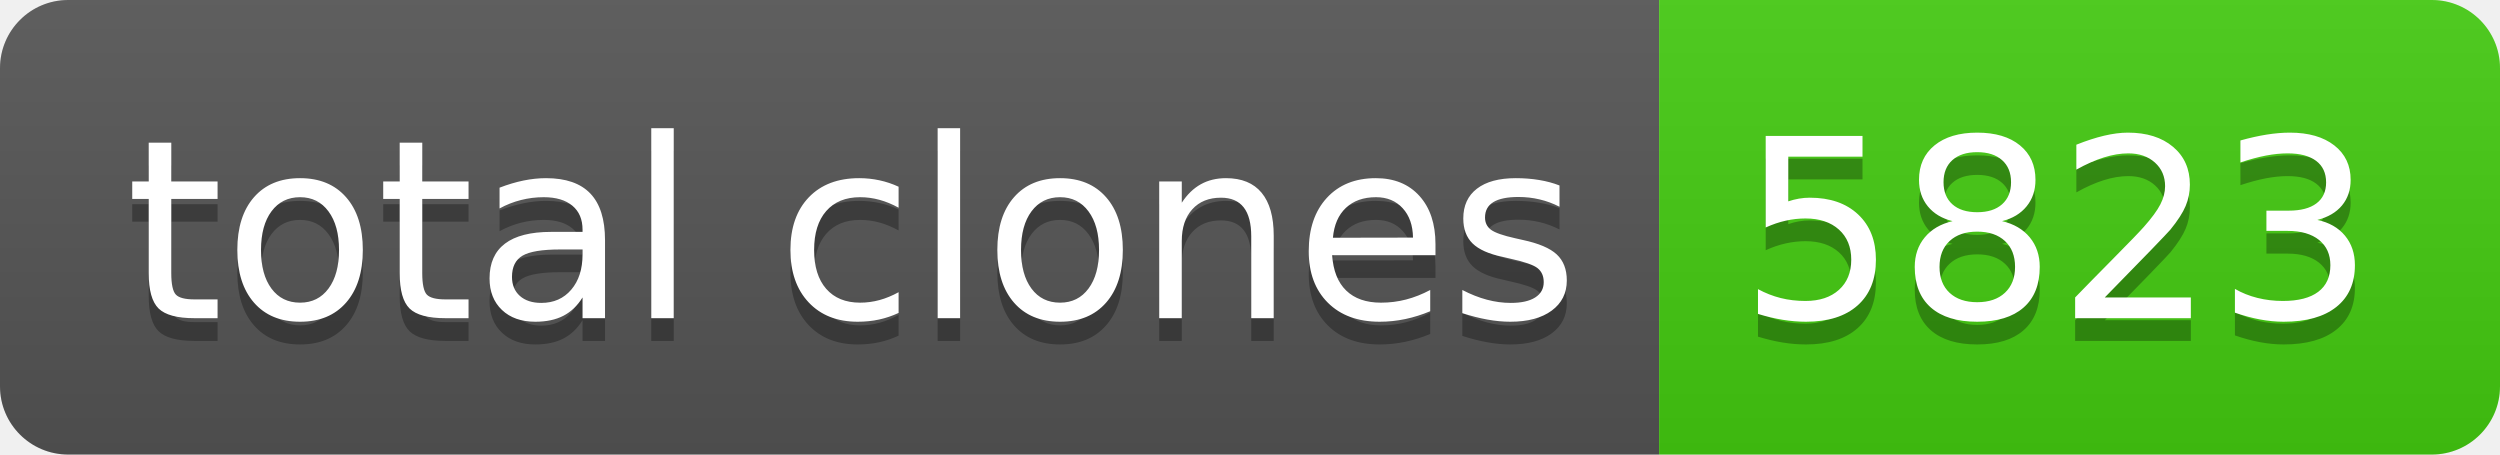
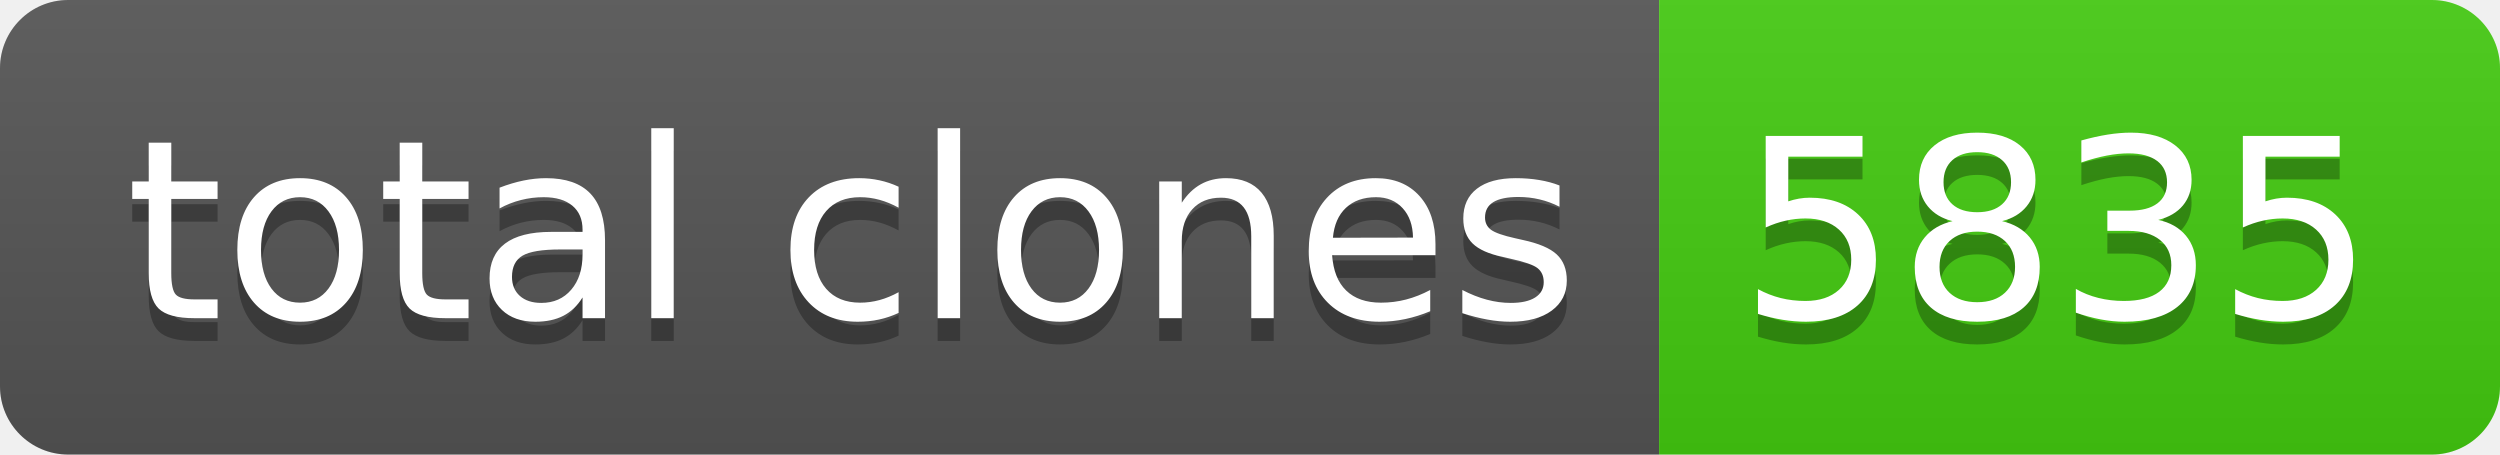
- <svg xmlns="http://www.w3.org/2000/svg" width="110" height="20" role="img" aria-label="total clones: 5823">
+ <svg xmlns="http://www.w3.org/2000/svg" width="110" height="20" role="img" aria-label="total clones: 5835">
  <linearGradient id="s" x2="0" y2="100%">
    <stop offset="0" stop-color="#bbb" stop-opacity=".1" />
    <stop offset="1" stop-opacity=".1" />
  </linearGradient>
  <clipPath id="r">
    <rect width="110" height="20" rx="3" fill="#fff" />
  </clipPath>
  <g clip-path="url(#r)">
    <rect width="73" height="20" fill="#555" />
    <rect x="73" width="37" height="20" fill="#4c1" />
    <rect width="110" height="20" fill="url(#s)" />
  </g>
  <g fill="#fff" text-anchor="middle" font-family="Verdana,Geneva,DejaVu Sans,sans-serif" text-rendering="geometricPrecision" font-size="110">
    <text aria-hidden="true" x="375" y="150" fill="#010101" fill-opacity=".3" transform="scale(.1)" textLength="630">total clones</text>
    <text x="375" y="140" transform="scale(.1)" fill="#fff" textLength="630">total clones</text>
-     <text aria-hidden="true" x="905" y="150" fill="#010101" fill-opacity=".3" transform="scale(.1)" textLength="270">5823</text>
-     <text x="905" y="140" transform="scale(.1)" fill="#fff" textLength="270">5823</text>
+     <text aria-hidden="true" x="905" y="150" fill="#010101" fill-opacity=".3" transform="scale(.1)" textLength="270">5835</text>
+     <text x="905" y="140" transform="scale(.1)" fill="#fff" textLength="270">5835</text>
  </g>
</svg>
